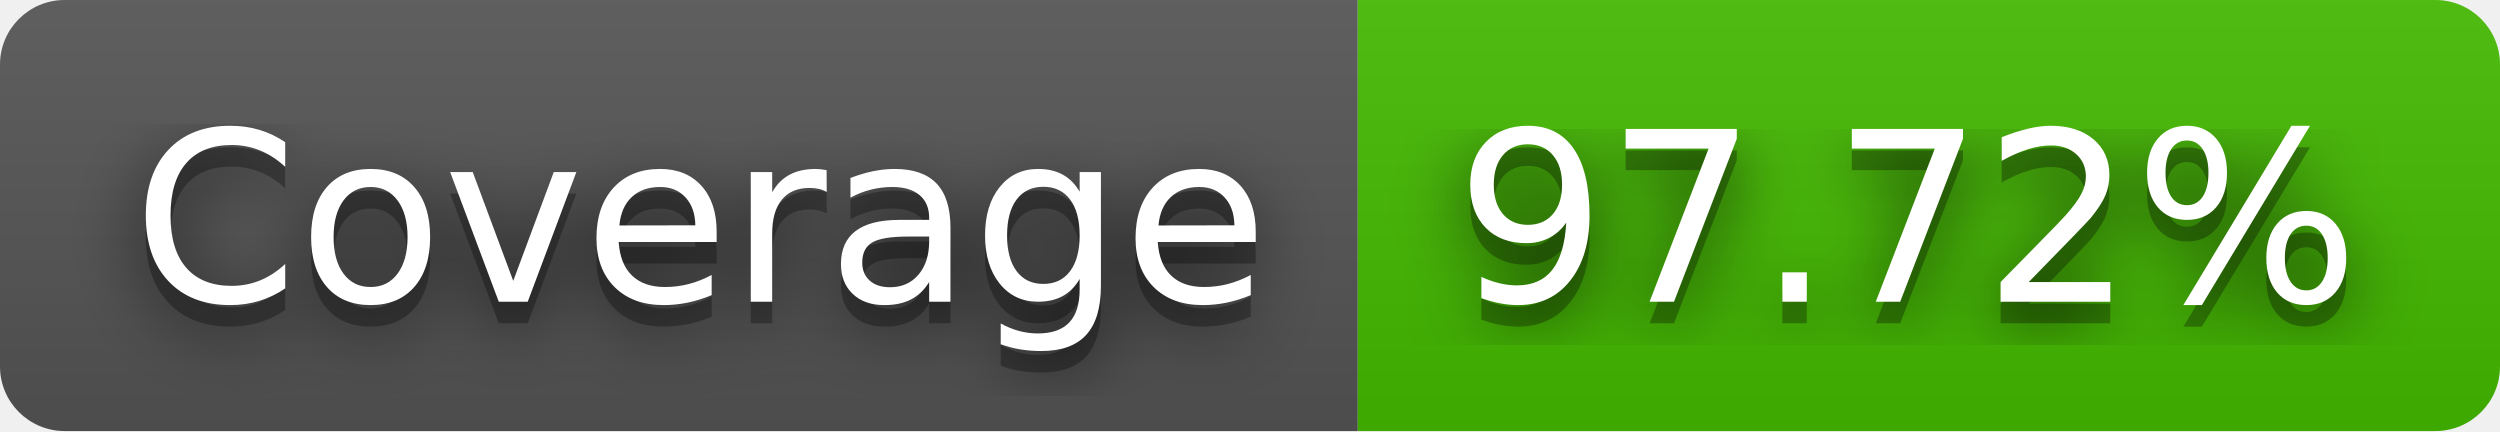
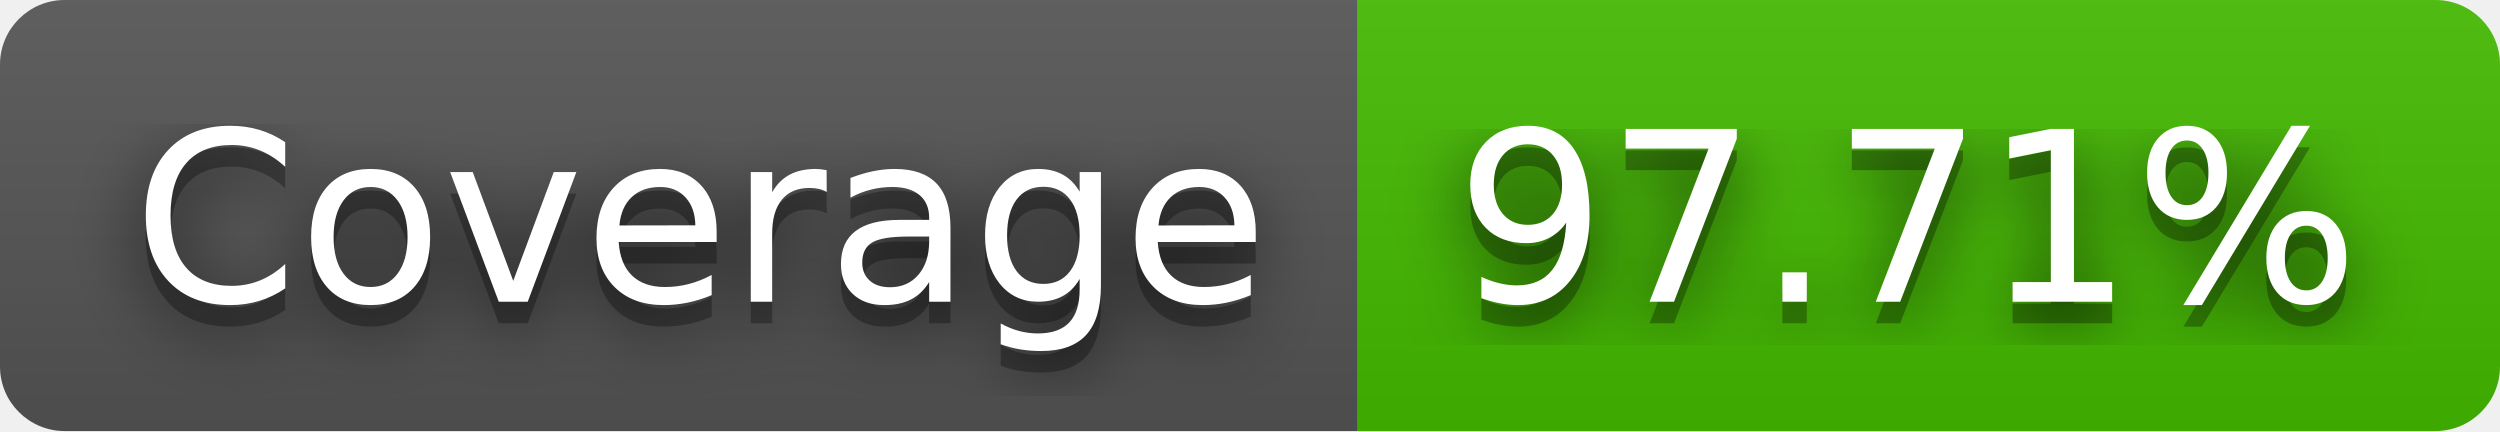
- <svg xmlns="http://www.w3.org/2000/svg" width="116" height="20" role="img" aria-label="Coverage: 97.72%">
+ <svg xmlns="http://www.w3.org/2000/svg" width="116" height="20" role="img" aria-label="Coverage: 97.71%">
  <filter id="blur">
    <feGaussianBlur stdDeviation="16" />
  </filter>
  <linearGradient id="s" x2="0" y2="100%">
    <stop offset="0" stop-color="#bbb" stop-opacity=".1" />
    <stop offset="1" stop-opacity=".1" />
  </linearGradient>
  <clipPath id="r">
    <rect width="116" height="20" rx="3" />
  </clipPath>
  <g clip-path="url(#r)">
    <rect width="63" height="20" fill="#555" />
    <rect x="63" width="53" height="20" fill="#4b0" />
    <rect width="116" height="20" fill="url(#s)" />
  </g>
  <g fill="#fff" text-anchor="middle" font-family="Verdana,Geneva,DejaVu Sans,sans-serif" text-rendering="geometricPrecision" font-size="110">
    <g transform="scale(.1)">
      <g aria-hidden="true" fill="#010101">
        <text x="325" y="150" fill-opacity=".8" filter="url(#blur)" textLength="530">Coverage</text>
        <text x="325" y="150" fill-opacity=".3" textLength="530">Coverage</text>
      </g>
      <text x="325" y="140" textLength="530">Coverage</text>
    </g>
    <g transform="scale(.1)">
      <g aria-hidden="true" fill="#010101">
-         <text x="885" y="150" fill-opacity=".8" filter="url(#blur)" textLength="430">97.72%</text>
-         <text x="885" y="150" fill-opacity=".3" textLength="430">97.72%</text>
+         <text x="885" y="150" fill-opacity=".8" filter="url(#blur)" textLength="430">97.71%</text>
+         <text x="885" y="150" fill-opacity=".3" textLength="430">97.71%</text>
      </g>
-       <text x="885" y="140" textLength="430">97.72%</text>
+       <text x="885" y="140" textLength="430">97.71%</text>
    </g>
  </g>
</svg>
